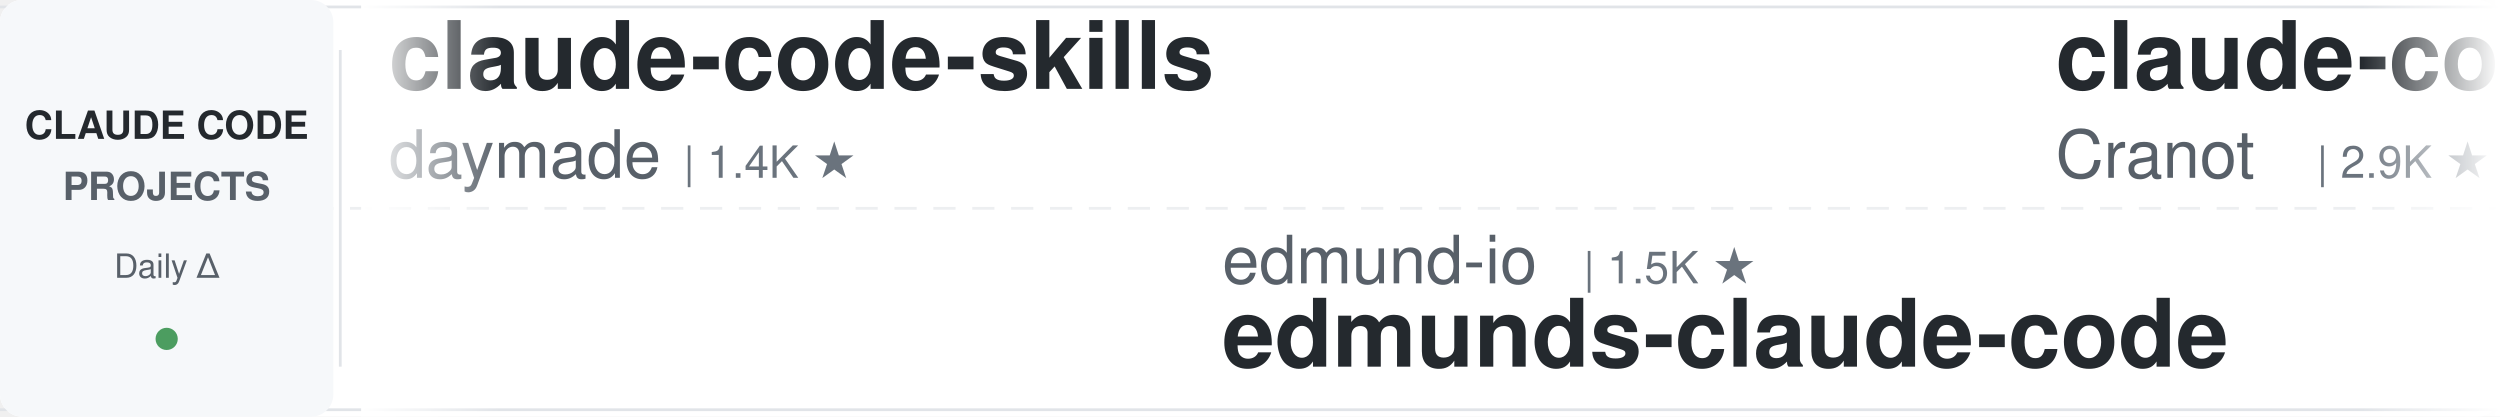
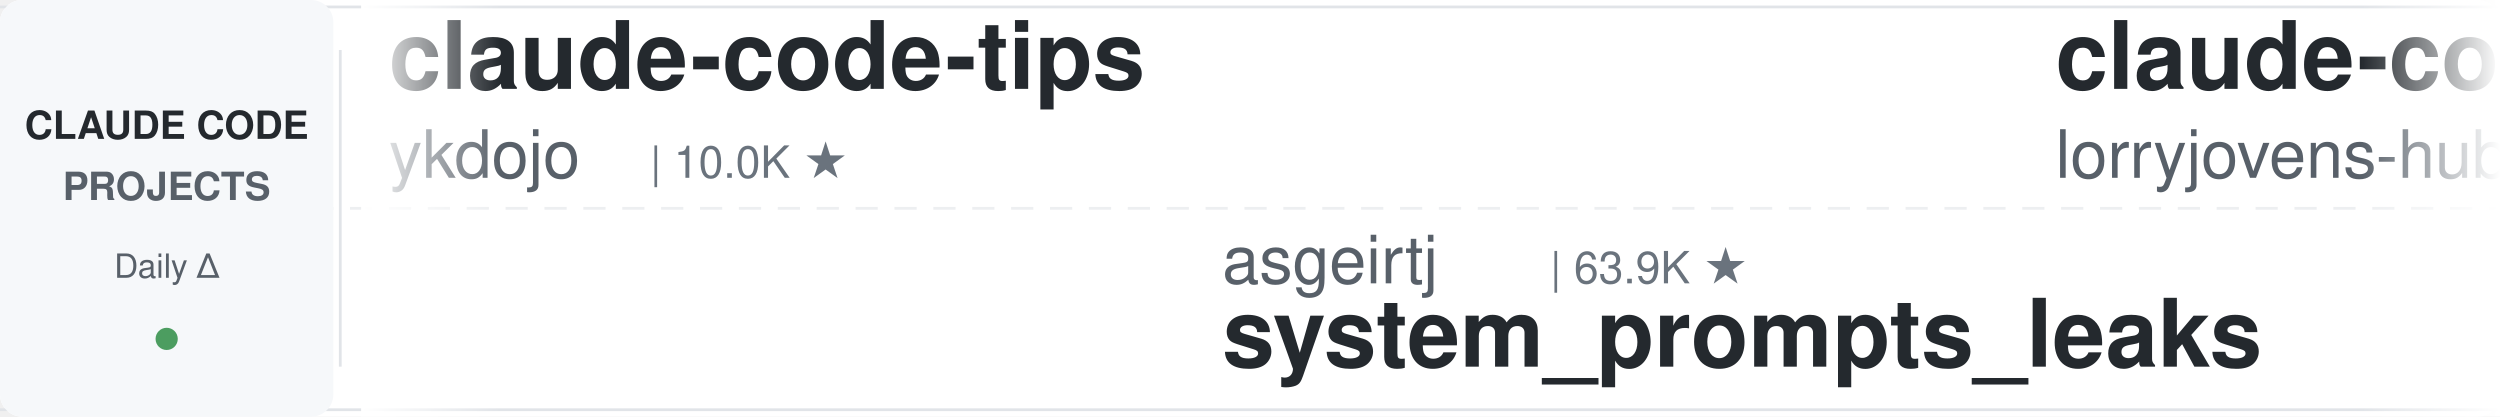
<svg xmlns="http://www.w3.org/2000/svg" width="900" height="150">
  <defs>
    <linearGradient id="leftFade" x1="0%" y1="0%" x2="100%" y2="0%">
      <stop offset="0%" style="stop-color:#ffffff;stop-opacity:1" />
      <stop offset="100%" style="stop-color:#ffffff;stop-opacity:0" />
    </linearGradient>
    <linearGradient id="rightFade" x1="0%" y1="0%" x2="100%" y2="0%">
      <stop offset="0%" style="stop-color:#ffffff;stop-opacity:0" />
      <stop offset="100%" style="stop-color:#ffffff;stop-opacity:1" />
    </linearGradient>
  </defs>
  <rect width="900" height="150" fill="#ffffff" rx="8" />
  <rect x="0" y="2" width="900" height="1" fill="#e1e4e8" />
  <rect x="0" y="147" width="900" height="1" fill="#e1e4e8" />
  <line x1="0" y1="75" x2="900" y2="75" stroke="#e1e4e8" stroke-width="1" stroke-dasharray="8 6" opacity="0.6" />
  <rect x="0" y="0" width="120" height="150" fill="#f6f8fa" rx="8" />
  <text x="60" y="50" font-family="-apple-system, BlinkMacSystemFont, 'Segoe UI', Helvetica, Arial, sans-serif" font-size="14" font-weight="600" fill="#24292e" text-anchor="middle">CLAUDE CODE</text>
  <text x="60" y="72" font-family="-apple-system, BlinkMacSystemFont, 'Segoe UI', Helvetica, Arial, sans-serif" font-size="14" font-weight="600" fill="#586069" text-anchor="middle">PROJECTS</text>
  <text x="60" y="100" font-family="-apple-system, BlinkMacSystemFont, 'Segoe UI', Helvetica, Arial, sans-serif" font-size="12" font-weight="500" fill="#586069" text-anchor="middle">Daily Δ</text>
  <circle cx="60" cy="122" r="4" fill="#22863a" opacity="0.8" />
  <rect x="122" y="18" width="1" height="114" fill="#e1e4e8" />
  <clipPath id="tickerClip">
    <rect x="130" y="0" width="770" height="150" />
  </clipPath>
  <g clip-path="url(#tickerClip)">
    <g id="tickerItems">
      <animateTransform attributeName="transform" attributeType="XML" type="translate" from="0 0" to="-3000 0" dur="54s" repeatCount="indefinite" />
      <g transform="translate(0, 0)">
-         <text x="140" y="32" font-family="-apple-system, BlinkMacSystemFont, 'Segoe UI', Helvetica, Arial, sans-serif" font-size="34" font-weight="600" fill="#24292e">claude-code-skills</text>
-         <text x="140" y="64" font-family="-apple-system, BlinkMacSystemFont, 'Segoe UI', Helvetica, Arial, sans-serif" font-size="24" font-weight="400" fill="#586069">daymade</text>
-         <text x="246" y="64" font-family="-apple-system, BlinkMacSystemFont, 'Segoe UI', Helvetica, Arial, sans-serif" font-size="16" font-weight="500" fill="#6a737d">| 1.4K ★</text>
+         <text x="140" y="32" font-family="-apple-system, BlinkMacSystemFont, 'Segoe UI', Helvetica, Arial, sans-serif" font-size="34" font-weight="600" fill="#24292e">claude-code-tips</text>
+         <text x="140" y="64" font-family="-apple-system, BlinkMacSystemFont, 'Segoe UI', Helvetica, Arial, sans-serif" font-size="24" font-weight="400" fill="#586069">ykdojo</text>
+         <text x="234" y="64" font-family="-apple-system, BlinkMacSystemFont, 'Segoe UI', Helvetica, Arial, sans-serif" font-size="16" font-weight="500" fill="#6a737d">| 10.0K ★</text>
      </g>
      <g transform="translate(300, 0)">
-         <text x="140" y="102" font-family="-apple-system, BlinkMacSystemFont, 'Segoe UI', Helvetica, Arial, sans-serif" font-size="24" font-weight="400" fill="#586069">edmund-io</text>
-         <text x="270" y="102" font-family="-apple-system, BlinkMacSystemFont, 'Segoe UI', Helvetica, Arial, sans-serif" font-size="16" font-weight="500" fill="#6a737d">| 1.5K ★</text>
-         <text x="140" y="132" font-family="-apple-system, BlinkMacSystemFont, 'Segoe UI', Helvetica, Arial, sans-serif" font-size="34" font-weight="600" fill="#24292e">edmunds-claude-code</text>
+         <text x="140" y="102" font-family="-apple-system, BlinkMacSystemFont, 'Segoe UI', Helvetica, Arial, sans-serif" font-size="24" font-weight="400" fill="#586069">asgeirtj</text>
+         <text x="258" y="102" font-family="-apple-system, BlinkMacSystemFont, 'Segoe UI', Helvetica, Arial, sans-serif" font-size="16" font-weight="500" fill="#6a737d">| 63.9K ★</text>
+         <text x="140" y="132" font-family="-apple-system, BlinkMacSystemFont, 'Segoe UI', Helvetica, Arial, sans-serif" font-size="34" font-weight="600" fill="#24292e">system_prompts_leaks</text>
      </g>
      <g transform="translate(600, 0)">
-         <text x="140" y="32" font-family="-apple-system, BlinkMacSystemFont, 'Segoe UI', Helvetica, Arial, sans-serif" font-size="34" font-weight="600" fill="#24292e">claude-code-guide</text>
-         <text x="140" y="64" font-family="-apple-system, BlinkMacSystemFont, 'Segoe UI', Helvetica, Arial, sans-serif" font-size="24" font-weight="400" fill="#586069">Cranot</text>
-         <text x="234" y="64" font-family="-apple-system, BlinkMacSystemFont, 'Segoe UI', Helvetica, Arial, sans-serif" font-size="16" font-weight="500" fill="#6a737d">| 2.9K ★</text>
+         <text x="140" y="32" font-family="-apple-system, BlinkMacSystemFont, 'Segoe UI', Helvetica, Arial, sans-serif" font-size="34" font-weight="600" fill="#24292e">claude-code-rust</text>
+         <text x="140" y="64" font-family="-apple-system, BlinkMacSystemFont, 'Segoe UI', Helvetica, Arial, sans-serif" font-size="24" font-weight="400" fill="#586069">lorryjovens-hub</text>
+         <text x="342" y="64" font-family="-apple-system, BlinkMacSystemFont, 'Segoe UI', Helvetica, Arial, sans-serif" font-size="16" font-weight="500" fill="#6a737d">| 1.7K ★</text>
      </g>
      <g transform="translate(900, 0)">
-         <text x="140" y="102" font-family="-apple-system, BlinkMacSystemFont, 'Segoe UI', Helvetica, Arial, sans-serif" font-size="24" font-weight="400" fill="#586069">Donchitos</text>
-         <text x="270" y="102" font-family="-apple-system, BlinkMacSystemFont, 'Segoe UI', Helvetica, Arial, sans-serif" font-size="16" font-weight="500" fill="#6a737d">| 24.7K ★</text>
-         <text x="140" y="132" font-family="-apple-system, BlinkMacSystemFont, 'Segoe UI', Helvetica, Arial, sans-serif" font-size="34" font-weight="600" fill="#24292e">Claude-Code-Game-Studios</text>
+         <text x="140" y="102" font-family="-apple-system, BlinkMacSystemFont, 'Segoe UI', Helvetica, Arial, sans-serif" font-size="24" font-weight="400" fill="#586069">multica-ai</text>
+         <text x="282" y="102" font-family="-apple-system, BlinkMacSystemFont, 'Segoe UI', Helvetica, Arial, sans-serif" font-size="16" font-weight="500" fill="#6a737d">| 209.1K ★</text>
+         <text x="140" y="132" font-family="-apple-system, BlinkMacSystemFont, 'Segoe UI', Helvetica, Arial, sans-serif" font-size="34" font-weight="600" fill="#24292e">andrej-karpathy-skills</text>
      </g>
      <g transform="translate(1200, 0)">
-         <text x="140" y="32" font-family="-apple-system, BlinkMacSystemFont, 'Segoe UI', Helvetica, Arial, sans-serif" font-size="34" font-weight="600" fill="#24292e">claude-code-source</text>
-         <text x="140" y="64" font-family="-apple-system, BlinkMacSystemFont, 'Segoe UI', Helvetica, Arial, sans-serif" font-size="24" font-weight="400" fill="#586069">JrCx7scC</text>
-         <text x="258" y="64" font-family="-apple-system, BlinkMacSystemFont, 'Segoe UI', Helvetica, Arial, sans-serif" font-size="16" font-weight="500" fill="#6a737d">| 375 ★</text>
+         <text x="140" y="32" font-family="-apple-system, BlinkMacSystemFont, 'Segoe UI', Helvetica, Arial, sans-serif" font-size="34" font-weight="600" fill="#24292e">claude-code-reverse</text>
+         <text x="140" y="64" font-family="-apple-system, BlinkMacSystemFont, 'Segoe UI', Helvetica, Arial, sans-serif" font-size="24" font-weight="400" fill="#586069">Yuyz0112</text>
+         <text x="258" y="64" font-family="-apple-system, BlinkMacSystemFont, 'Segoe UI', Helvetica, Arial, sans-serif" font-size="16" font-weight="500" fill="#6a737d">| 2.4K ★</text>
      </g>
      <g transform="translate(1500, 0)">
-         <text x="140" y="102" font-family="-apple-system, BlinkMacSystemFont, 'Segoe UI', Helvetica, Arial, sans-serif" font-size="24" font-weight="400" fill="#586069">ponponon</text>
-         <text x="258" y="102" font-family="-apple-system, BlinkMacSystemFont, 'Segoe UI', Helvetica, Arial, sans-serif" font-size="16" font-weight="500" fill="#6a737d">| 2.3K ★</text>
-         <text x="140" y="132" font-family="-apple-system, BlinkMacSystemFont, 'Segoe UI', Helvetica, Arial, sans-serif" font-size="34" font-weight="600" fill="#24292e">claude_code_src</text>
+         <text x="140" y="102" font-family="-apple-system, BlinkMacSystemFont, 'Segoe UI', Helvetica, Arial, sans-serif" font-size="24" font-weight="400" fill="#586069">ding113</text>
+         <text x="246" y="102" font-family="-apple-system, BlinkMacSystemFont, 'Segoe UI', Helvetica, Arial, sans-serif" font-size="16" font-weight="500" fill="#6a737d">| 3.3K ★</text>
+         <text x="140" y="132" font-family="-apple-system, BlinkMacSystemFont, 'Segoe UI', Helvetica, Arial, sans-serif" font-size="34" font-weight="600" fill="#24292e">claude-code-hub</text>
      </g>
      <g transform="translate(1800, 0)">
-         <text x="140" y="32" font-family="-apple-system, BlinkMacSystemFont, 'Segoe UI', Helvetica, Arial, sans-serif" font-size="34" font-weight="600" fill="#24292e">claude-code-workflows</text>
-         <text x="140" y="64" font-family="-apple-system, BlinkMacSystemFont, 'Segoe UI', Helvetica, Arial, sans-serif" font-size="24" font-weight="400" fill="#586069">OneRedOak</text>
-         <text x="270" y="64" font-family="-apple-system, BlinkMacSystemFont, 'Segoe UI', Helvetica, Arial, sans-serif" font-size="16" font-weight="500" fill="#6a737d">| 3.9K ★</text>
+         <text x="140" y="32" font-family="-apple-system, BlinkMacSystemFont, 'Segoe UI', Helvetica, Arial, sans-serif" font-size="34" font-weight="600" fill="#24292e">Claude-Code-Source-Study</text>
+         <text x="140" y="64" font-family="-apple-system, BlinkMacSystemFont, 'Segoe UI', Helvetica, Arial, sans-serif" font-size="24" font-weight="400" fill="#586069">luyao618</text>
+         <text x="258" y="64" font-family="-apple-system, BlinkMacSystemFont, 'Segoe UI', Helvetica, Arial, sans-serif" font-size="16" font-weight="500" fill="#6a737d">| 1.7K ★</text>
      </g>
      <g transform="translate(2100, 0)">
-         <text x="140" y="102" font-family="-apple-system, BlinkMacSystemFont, 'Segoe UI', Helvetica, Arial, sans-serif" font-size="24" font-weight="400" fill="#586069">AICoderTudou</text>
-         <text x="306" y="102" font-family="-apple-system, BlinkMacSystemFont, 'Segoe UI', Helvetica, Arial, sans-serif" font-size="16" font-weight="500" fill="#6a737d">| 495 ★</text>
-         <text x="140" y="132" font-family="-apple-system, BlinkMacSystemFont, 'Segoe UI', Helvetica, Arial, sans-serif" font-size="34" font-weight="600" fill="#24292e">claude-code-tudou</text>
+         <text x="140" y="102" font-family="-apple-system, BlinkMacSystemFont, 'Segoe UI', Helvetica, Arial, sans-serif" font-size="24" font-weight="400" fill="#586069">VoltAgent</text>
+         <text x="270" y="102" font-family="-apple-system, BlinkMacSystemFont, 'Segoe UI', Helvetica, Arial, sans-serif" font-size="16" font-weight="500" fill="#6a737d">| 24.8K ★</text>
+         <text x="140" y="132" font-family="-apple-system, BlinkMacSystemFont, 'Segoe UI', Helvetica, Arial, sans-serif" font-size="34" font-weight="600" fill="#24292e">awesome-claude-code-suba...</text>
      </g>
      <g transform="translate(2400, 0)">
-         <text x="140" y="32" font-family="-apple-system, BlinkMacSystemFont, 'Segoe UI', Helvetica, Arial, sans-serif" font-size="34" font-weight="600" fill="#24292e">oh-my-claudecode</text>
-         <text x="140" y="64" font-family="-apple-system, BlinkMacSystemFont, 'Segoe UI', Helvetica, Arial, sans-serif" font-size="24" font-weight="400" fill="#586069">Yeachan-Heo</text>
-         <text x="294" y="64" font-family="-apple-system, BlinkMacSystemFont, 'Segoe UI', Helvetica, Arial, sans-serif" font-size="16" font-weight="500" fill="#6a737d">| 38.9K ★</text>
+         <text x="140" y="32" font-family="-apple-system, BlinkMacSystemFont, 'Segoe UI', Helvetica, Arial, sans-serif" font-size="34" font-weight="600" fill="#24292e">claude-code-cli</text>
+         <text x="140" y="64" font-family="-apple-system, BlinkMacSystemFont, 'Segoe UI', Helvetica, Arial, sans-serif" font-size="24" font-weight="400" fill="#586069">huangserva</text>
+         <text x="282" y="64" font-family="-apple-system, BlinkMacSystemFont, 'Segoe UI', Helvetica, Arial, sans-serif" font-size="16" font-weight="500" fill="#6a737d">| 626 ★</text>
      </g>
      <g transform="translate(2700, 0)">
-         <text x="140" y="102" font-family="-apple-system, BlinkMacSystemFont, 'Segoe UI', Helvetica, Arial, sans-serif" font-size="24" font-weight="400" fill="#586069">Windy3f3f3f3f</text>
-         <text x="318" y="102" font-family="-apple-system, BlinkMacSystemFont, 'Segoe UI', Helvetica, Arial, sans-serif" font-size="16" font-weight="500" fill="#6a737d">| 3.6K ★</text>
-         <text x="140" y="132" font-family="-apple-system, BlinkMacSystemFont, 'Segoe UI', Helvetica, Arial, sans-serif" font-size="34" font-weight="600" fill="#24292e">how-claude-code-works</text>
+         <text x="140" y="102" font-family="-apple-system, BlinkMacSystemFont, 'Segoe UI', Helvetica, Arial, sans-serif" font-size="24" font-weight="400" fill="#586069">anthropics</text>
+         <text x="282" y="102" font-family="-apple-system, BlinkMacSystemFont, 'Segoe UI', Helvetica, Arial, sans-serif" font-size="16" font-weight="500" fill="#6a737d">| 963 ★</text>
+         <text x="140" y="132" font-family="-apple-system, BlinkMacSystemFont, 'Segoe UI', Helvetica, Arial, sans-serif" font-size="34" font-weight="600" fill="#24292e">claude-code-base-action</text>
      </g>
      <g transform="translate(3000, 0)">
-         <text x="140" y="32" font-family="-apple-system, BlinkMacSystemFont, 'Segoe UI', Helvetica, Arial, sans-serif" font-size="34" font-weight="600" fill="#24292e">claude-code-skills</text>
-         <text x="140" y="64" font-family="-apple-system, BlinkMacSystemFont, 'Segoe UI', Helvetica, Arial, sans-serif" font-size="24" font-weight="400" fill="#586069">daymade</text>
-         <text x="246" y="64" font-family="-apple-system, BlinkMacSystemFont, 'Segoe UI', Helvetica, Arial, sans-serif" font-size="16" font-weight="500" fill="#6a737d">| 1.4K ★</text>
+         <text x="140" y="32" font-family="-apple-system, BlinkMacSystemFont, 'Segoe UI', Helvetica, Arial, sans-serif" font-size="34" font-weight="600" fill="#24292e">claude-code-tips</text>
+         <text x="140" y="64" font-family="-apple-system, BlinkMacSystemFont, 'Segoe UI', Helvetica, Arial, sans-serif" font-size="24" font-weight="400" fill="#586069">ykdojo</text>
+         <text x="234" y="64" font-family="-apple-system, BlinkMacSystemFont, 'Segoe UI', Helvetica, Arial, sans-serif" font-size="16" font-weight="500" fill="#6a737d">| 10.0K ★</text>
      </g>
      <g transform="translate(3300, 0)">
-         <text x="140" y="102" font-family="-apple-system, BlinkMacSystemFont, 'Segoe UI', Helvetica, Arial, sans-serif" font-size="24" font-weight="400" fill="#586069">edmund-io</text>
-         <text x="270" y="102" font-family="-apple-system, BlinkMacSystemFont, 'Segoe UI', Helvetica, Arial, sans-serif" font-size="16" font-weight="500" fill="#6a737d">| 1.5K ★</text>
-         <text x="140" y="132" font-family="-apple-system, BlinkMacSystemFont, 'Segoe UI', Helvetica, Arial, sans-serif" font-size="34" font-weight="600" fill="#24292e">edmunds-claude-code</text>
+         <text x="140" y="102" font-family="-apple-system, BlinkMacSystemFont, 'Segoe UI', Helvetica, Arial, sans-serif" font-size="24" font-weight="400" fill="#586069">asgeirtj</text>
+         <text x="258" y="102" font-family="-apple-system, BlinkMacSystemFont, 'Segoe UI', Helvetica, Arial, sans-serif" font-size="16" font-weight="500" fill="#6a737d">| 63.9K ★</text>
+         <text x="140" y="132" font-family="-apple-system, BlinkMacSystemFont, 'Segoe UI', Helvetica, Arial, sans-serif" font-size="34" font-weight="600" fill="#24292e">system_prompts_leaks</text>
      </g>
      <g transform="translate(3600, 0)">
-         <text x="140" y="32" font-family="-apple-system, BlinkMacSystemFont, 'Segoe UI', Helvetica, Arial, sans-serif" font-size="34" font-weight="600" fill="#24292e">claude-code-guide</text>
-         <text x="140" y="64" font-family="-apple-system, BlinkMacSystemFont, 'Segoe UI', Helvetica, Arial, sans-serif" font-size="24" font-weight="400" fill="#586069">Cranot</text>
-         <text x="234" y="64" font-family="-apple-system, BlinkMacSystemFont, 'Segoe UI', Helvetica, Arial, sans-serif" font-size="16" font-weight="500" fill="#6a737d">| 2.9K ★</text>
+         <text x="140" y="32" font-family="-apple-system, BlinkMacSystemFont, 'Segoe UI', Helvetica, Arial, sans-serif" font-size="34" font-weight="600" fill="#24292e">claude-code-rust</text>
+         <text x="140" y="64" font-family="-apple-system, BlinkMacSystemFont, 'Segoe UI', Helvetica, Arial, sans-serif" font-size="24" font-weight="400" fill="#586069">lorryjovens-hub</text>
+         <text x="342" y="64" font-family="-apple-system, BlinkMacSystemFont, 'Segoe UI', Helvetica, Arial, sans-serif" font-size="16" font-weight="500" fill="#6a737d">| 1.7K ★</text>
      </g>
      <g transform="translate(3900, 0)">
-         <text x="140" y="102" font-family="-apple-system, BlinkMacSystemFont, 'Segoe UI', Helvetica, Arial, sans-serif" font-size="24" font-weight="400" fill="#586069">Donchitos</text>
-         <text x="270" y="102" font-family="-apple-system, BlinkMacSystemFont, 'Segoe UI', Helvetica, Arial, sans-serif" font-size="16" font-weight="500" fill="#6a737d">| 24.7K ★</text>
-         <text x="140" y="132" font-family="-apple-system, BlinkMacSystemFont, 'Segoe UI', Helvetica, Arial, sans-serif" font-size="34" font-weight="600" fill="#24292e">Claude-Code-Game-Studios</text>
+         <text x="140" y="102" font-family="-apple-system, BlinkMacSystemFont, 'Segoe UI', Helvetica, Arial, sans-serif" font-size="24" font-weight="400" fill="#586069">multica-ai</text>
+         <text x="282" y="102" font-family="-apple-system, BlinkMacSystemFont, 'Segoe UI', Helvetica, Arial, sans-serif" font-size="16" font-weight="500" fill="#6a737d">| 209.1K ★</text>
+         <text x="140" y="132" font-family="-apple-system, BlinkMacSystemFont, 'Segoe UI', Helvetica, Arial, sans-serif" font-size="34" font-weight="600" fill="#24292e">andrej-karpathy-skills</text>
      </g>
    </g>
  </g>
  <rect x="130" y="0" width="50" height="150" fill="url(#leftFade)" />
  <rect x="850" y="0" width="50" height="150" fill="url(#rightFade)" />
</svg>
